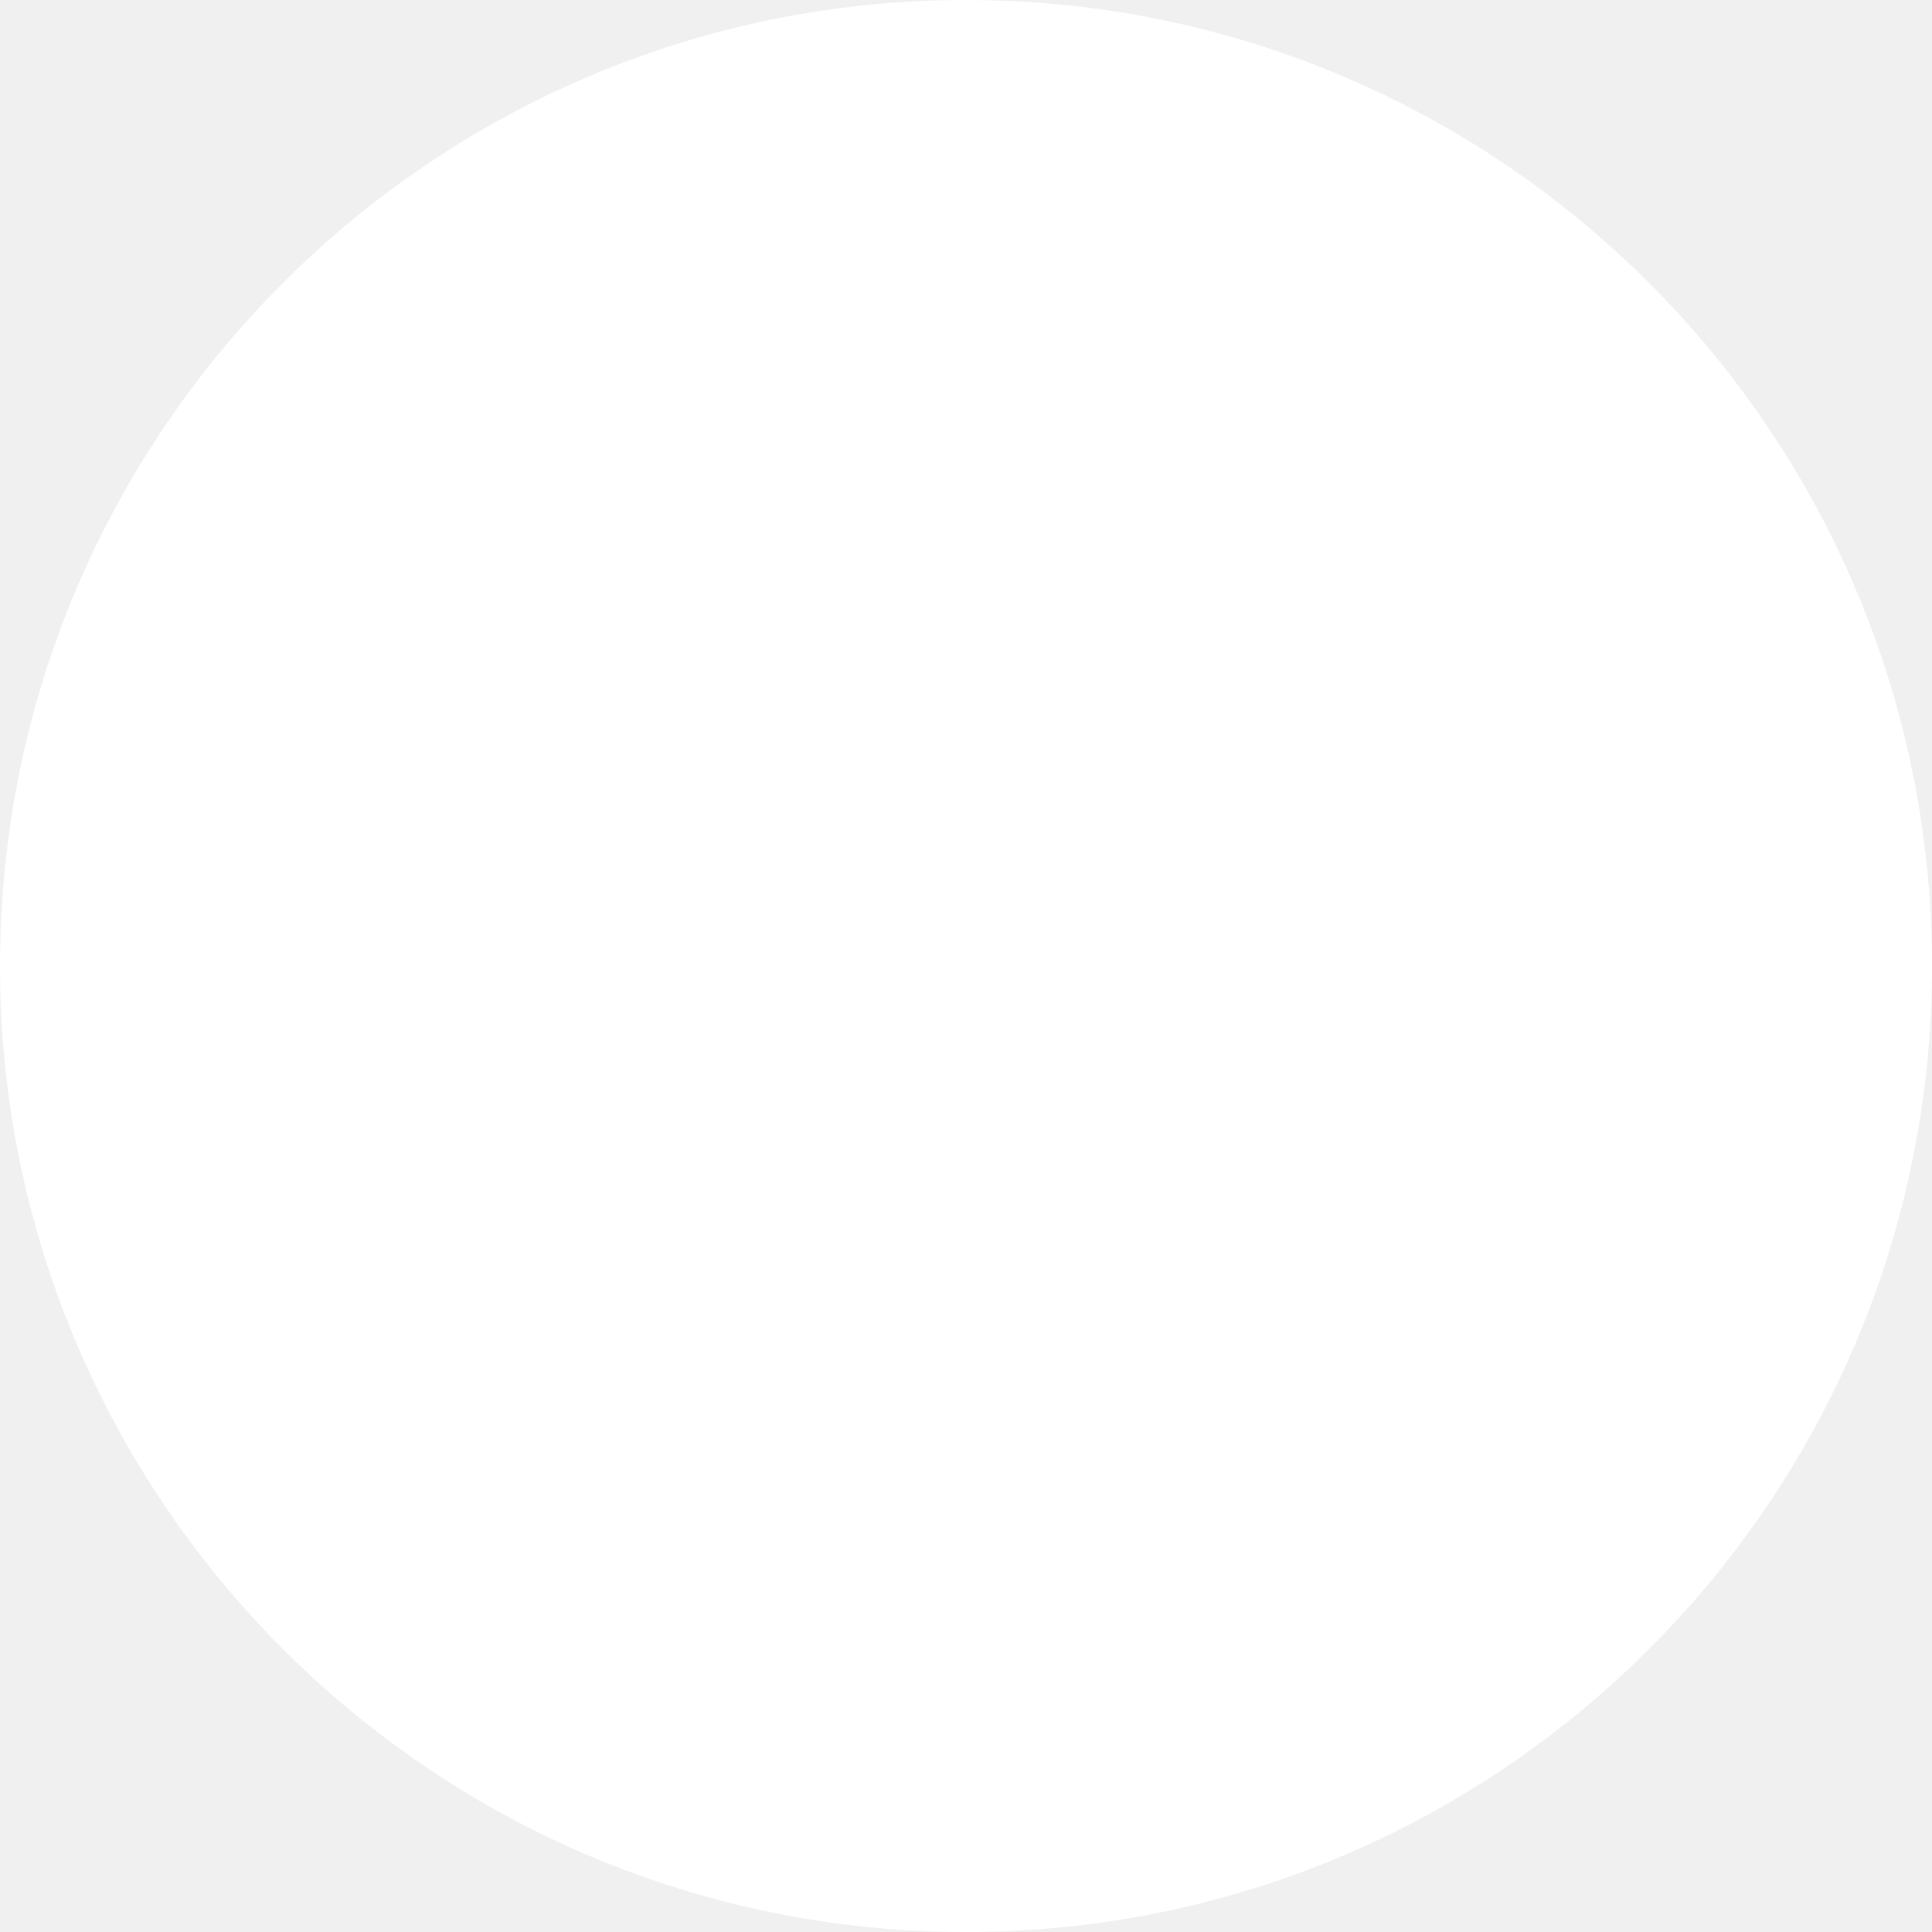
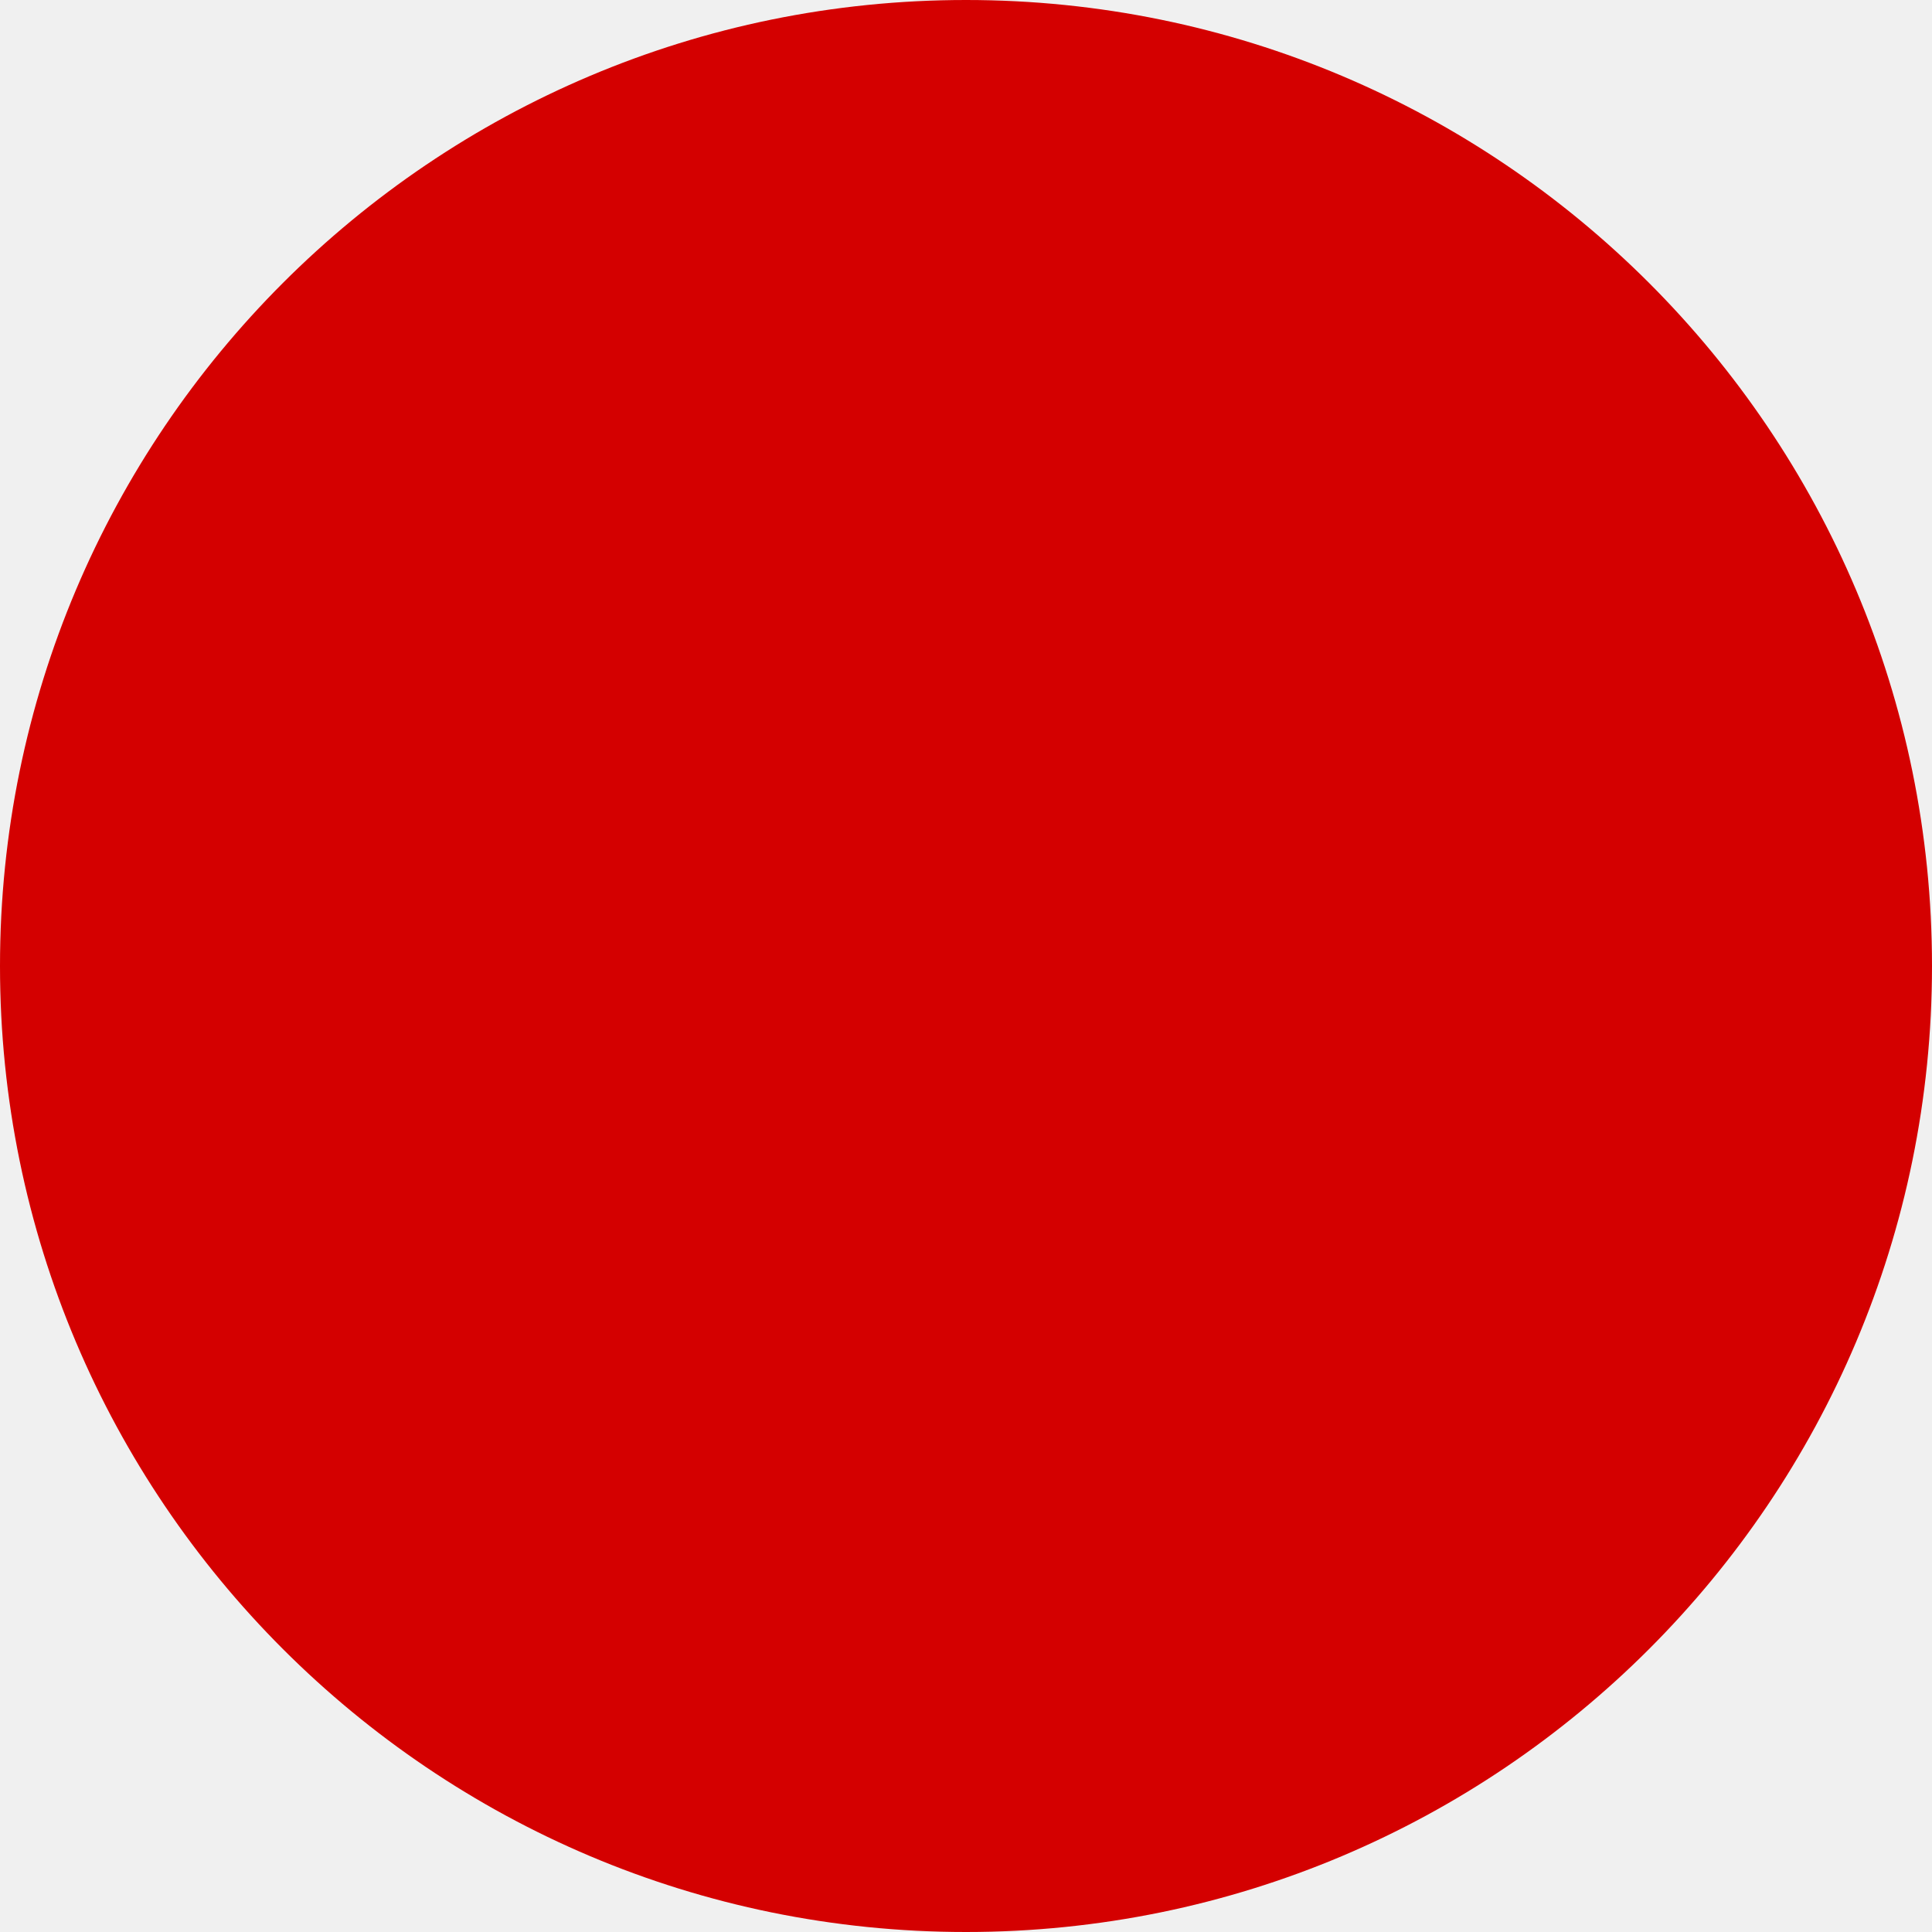
<svg xmlns="http://www.w3.org/2000/svg" width="253" height="253" viewBox="0 0 253 253" fill="none">
-   <circle cx="126.5" cy="126.5" r="126.5" fill="white" />
+   <circle cx="126.5" cy="126.5" r="126.5" fill="#D40000" />
</svg>
